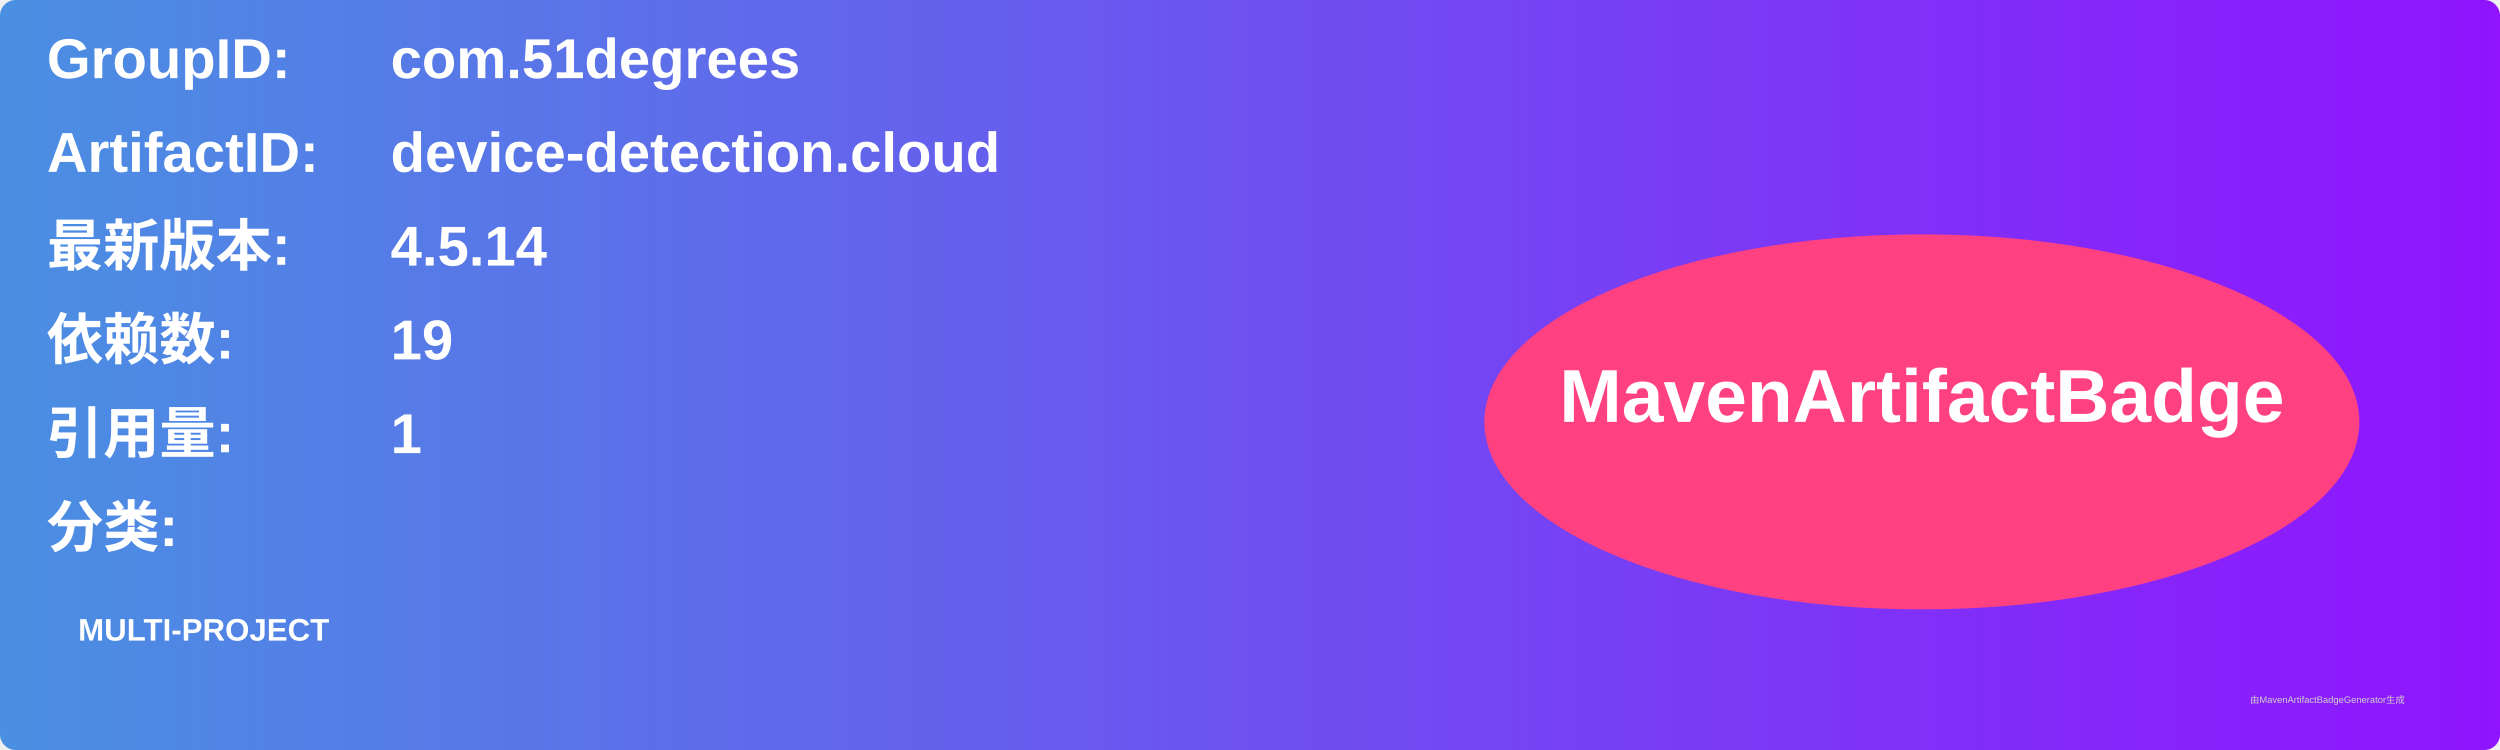
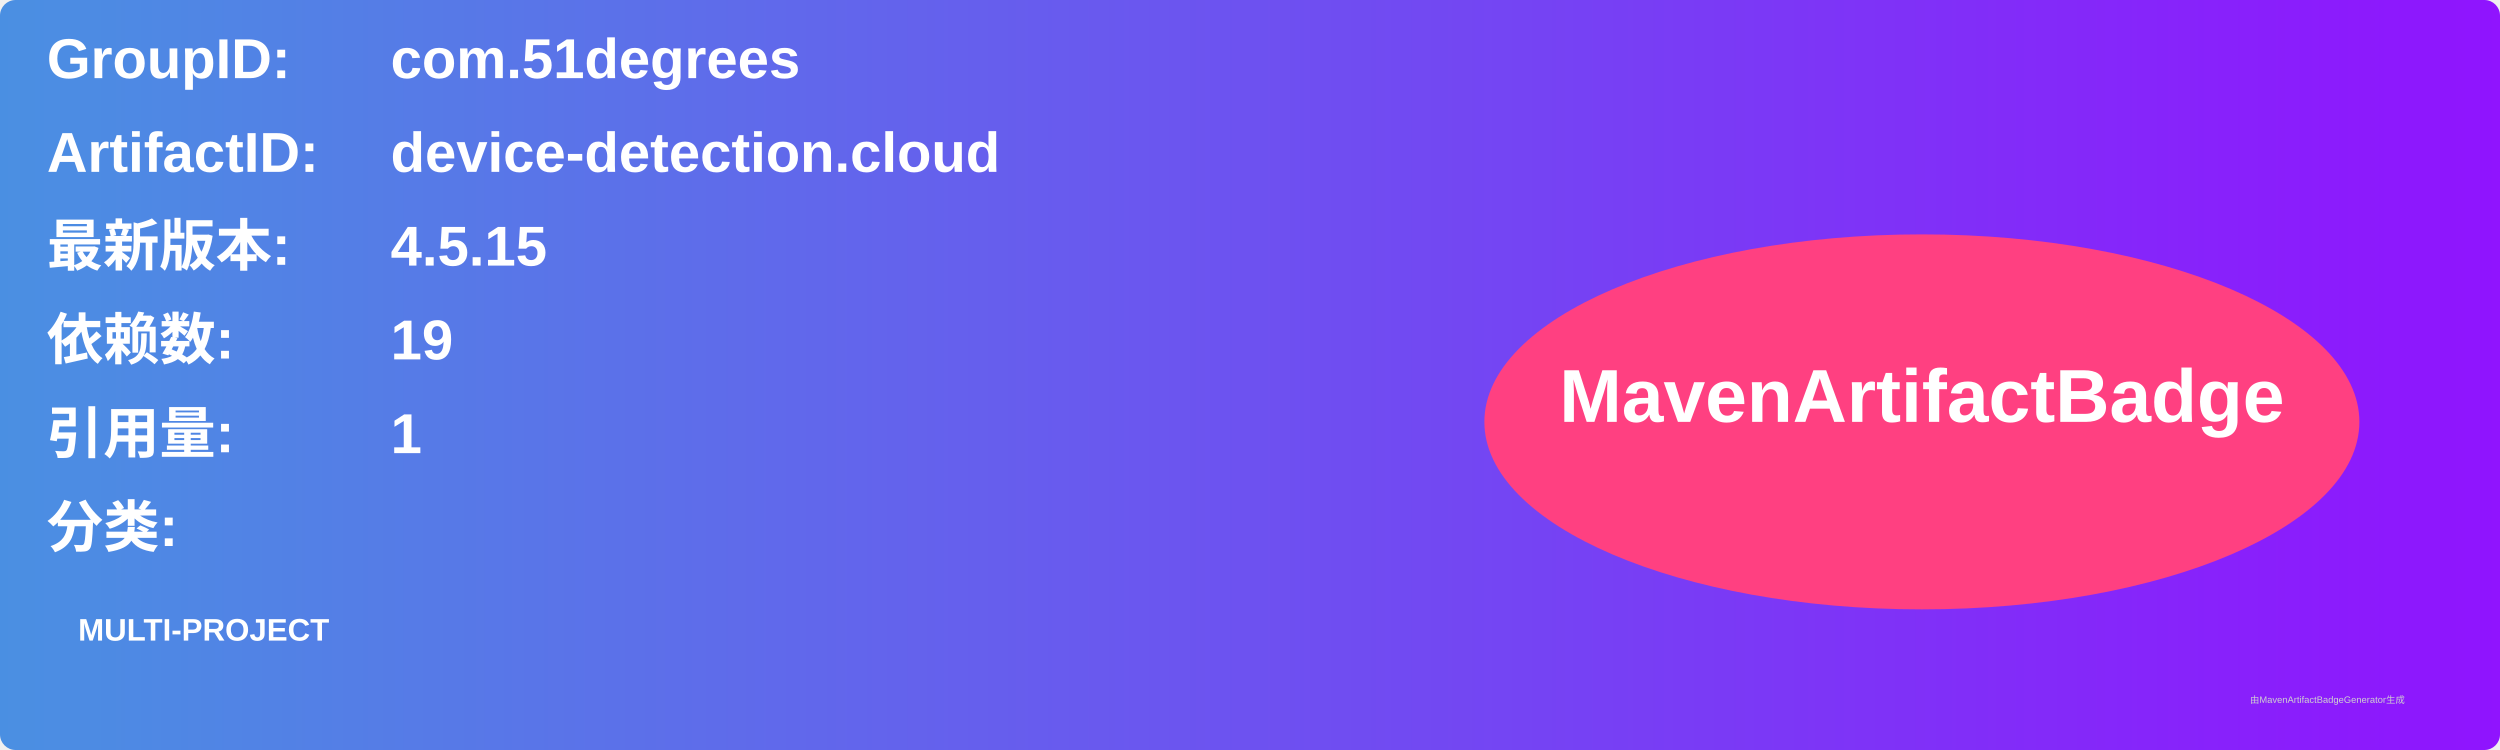
<svg xmlns="http://www.w3.org/2000/svg" width="800" height="240" viewBox="0 0 800 240">
  <linearGradient id="grad" x1="0%" y1="0%" x2="100%" y2="0%">
    <stop offset="0%" stop-color="#4a90e2" />
    <stop offset="100%" stop-color="#9013fe" />
  </linearGradient>
  <rect width="100%" height="100%" rx="5" ry="5" fill="url(#grad)" />
  <g transform="translate(15, 15)">
    <text x="0" y="10" font-family="Arial" font-size="18" fill="white" font-weight="bold" width="260">GroupID:</text>
    <text x="110" y="10" font-family="Arial" font-size="18" fill="white" font-weight="bold" width="460">com.51degrees</text>
    <text x="0" y="40" font-family="Arial" font-size="18" fill="white" font-weight="bold" width="260">ArtifactID:</text>
    <text x="110" y="40" font-family="Arial" font-size="18" fill="white" font-weight="bold" width="460">device-detection.cloud</text>
    <text x="0" y="70" font-family="Arial" font-size="18" fill="white" font-weight="bold">最新版本:</text>
    <text x="110" y="70" font-family="Arial" font-size="18" fill="white" font-weight="bold">
-       <tspan font-weight="bold">4.5.14</tspan>
+       <tspan font-weight="bold">4.5.15</tspan>
    </text>
    <text x="0" y="100" font-family="Arial" font-size="18" fill="white" font-weight="bold">依赖数: </text>
    <text x="110" y="100" font-family="Arial" font-size="18" fill="white">
      <tspan font-weight="bold">19</tspan>
    </text>
    <text x="0" y="130" font-family="Arial" font-size="18" fill="white" font-weight="bold">引用量: </text>
    <text x="110" y="130" font-family="Arial" font-size="18" fill="white">
      <tspan font-weight="bold">1</tspan>
    </text>
    <text x="0" y="160" font-family="Arial" font-size="18" fill="white" font-weight="bold">分类:</text>
    <text x="10" y="190" font-family="Arial" font-size="10" fill="white">
      <tspan font-weight="bold">MULTI-PROJECT</tspan>
    </text>
    <ellipse cx="600" cy="120" rx="140" ry="60" fill="#ff4081" />
    <text x="600" y="120" text-anchor="middle" font-family="Arial" font-size="24" fill="white" font-weight="bold">MavenArtifactBadge</text>
  </g>
  <text x="720" y="225" font-family="Arial" font-size="3" fill="#d0d0d0">由MavenArtifactBadgeGenerator生成</text>
</svg>
